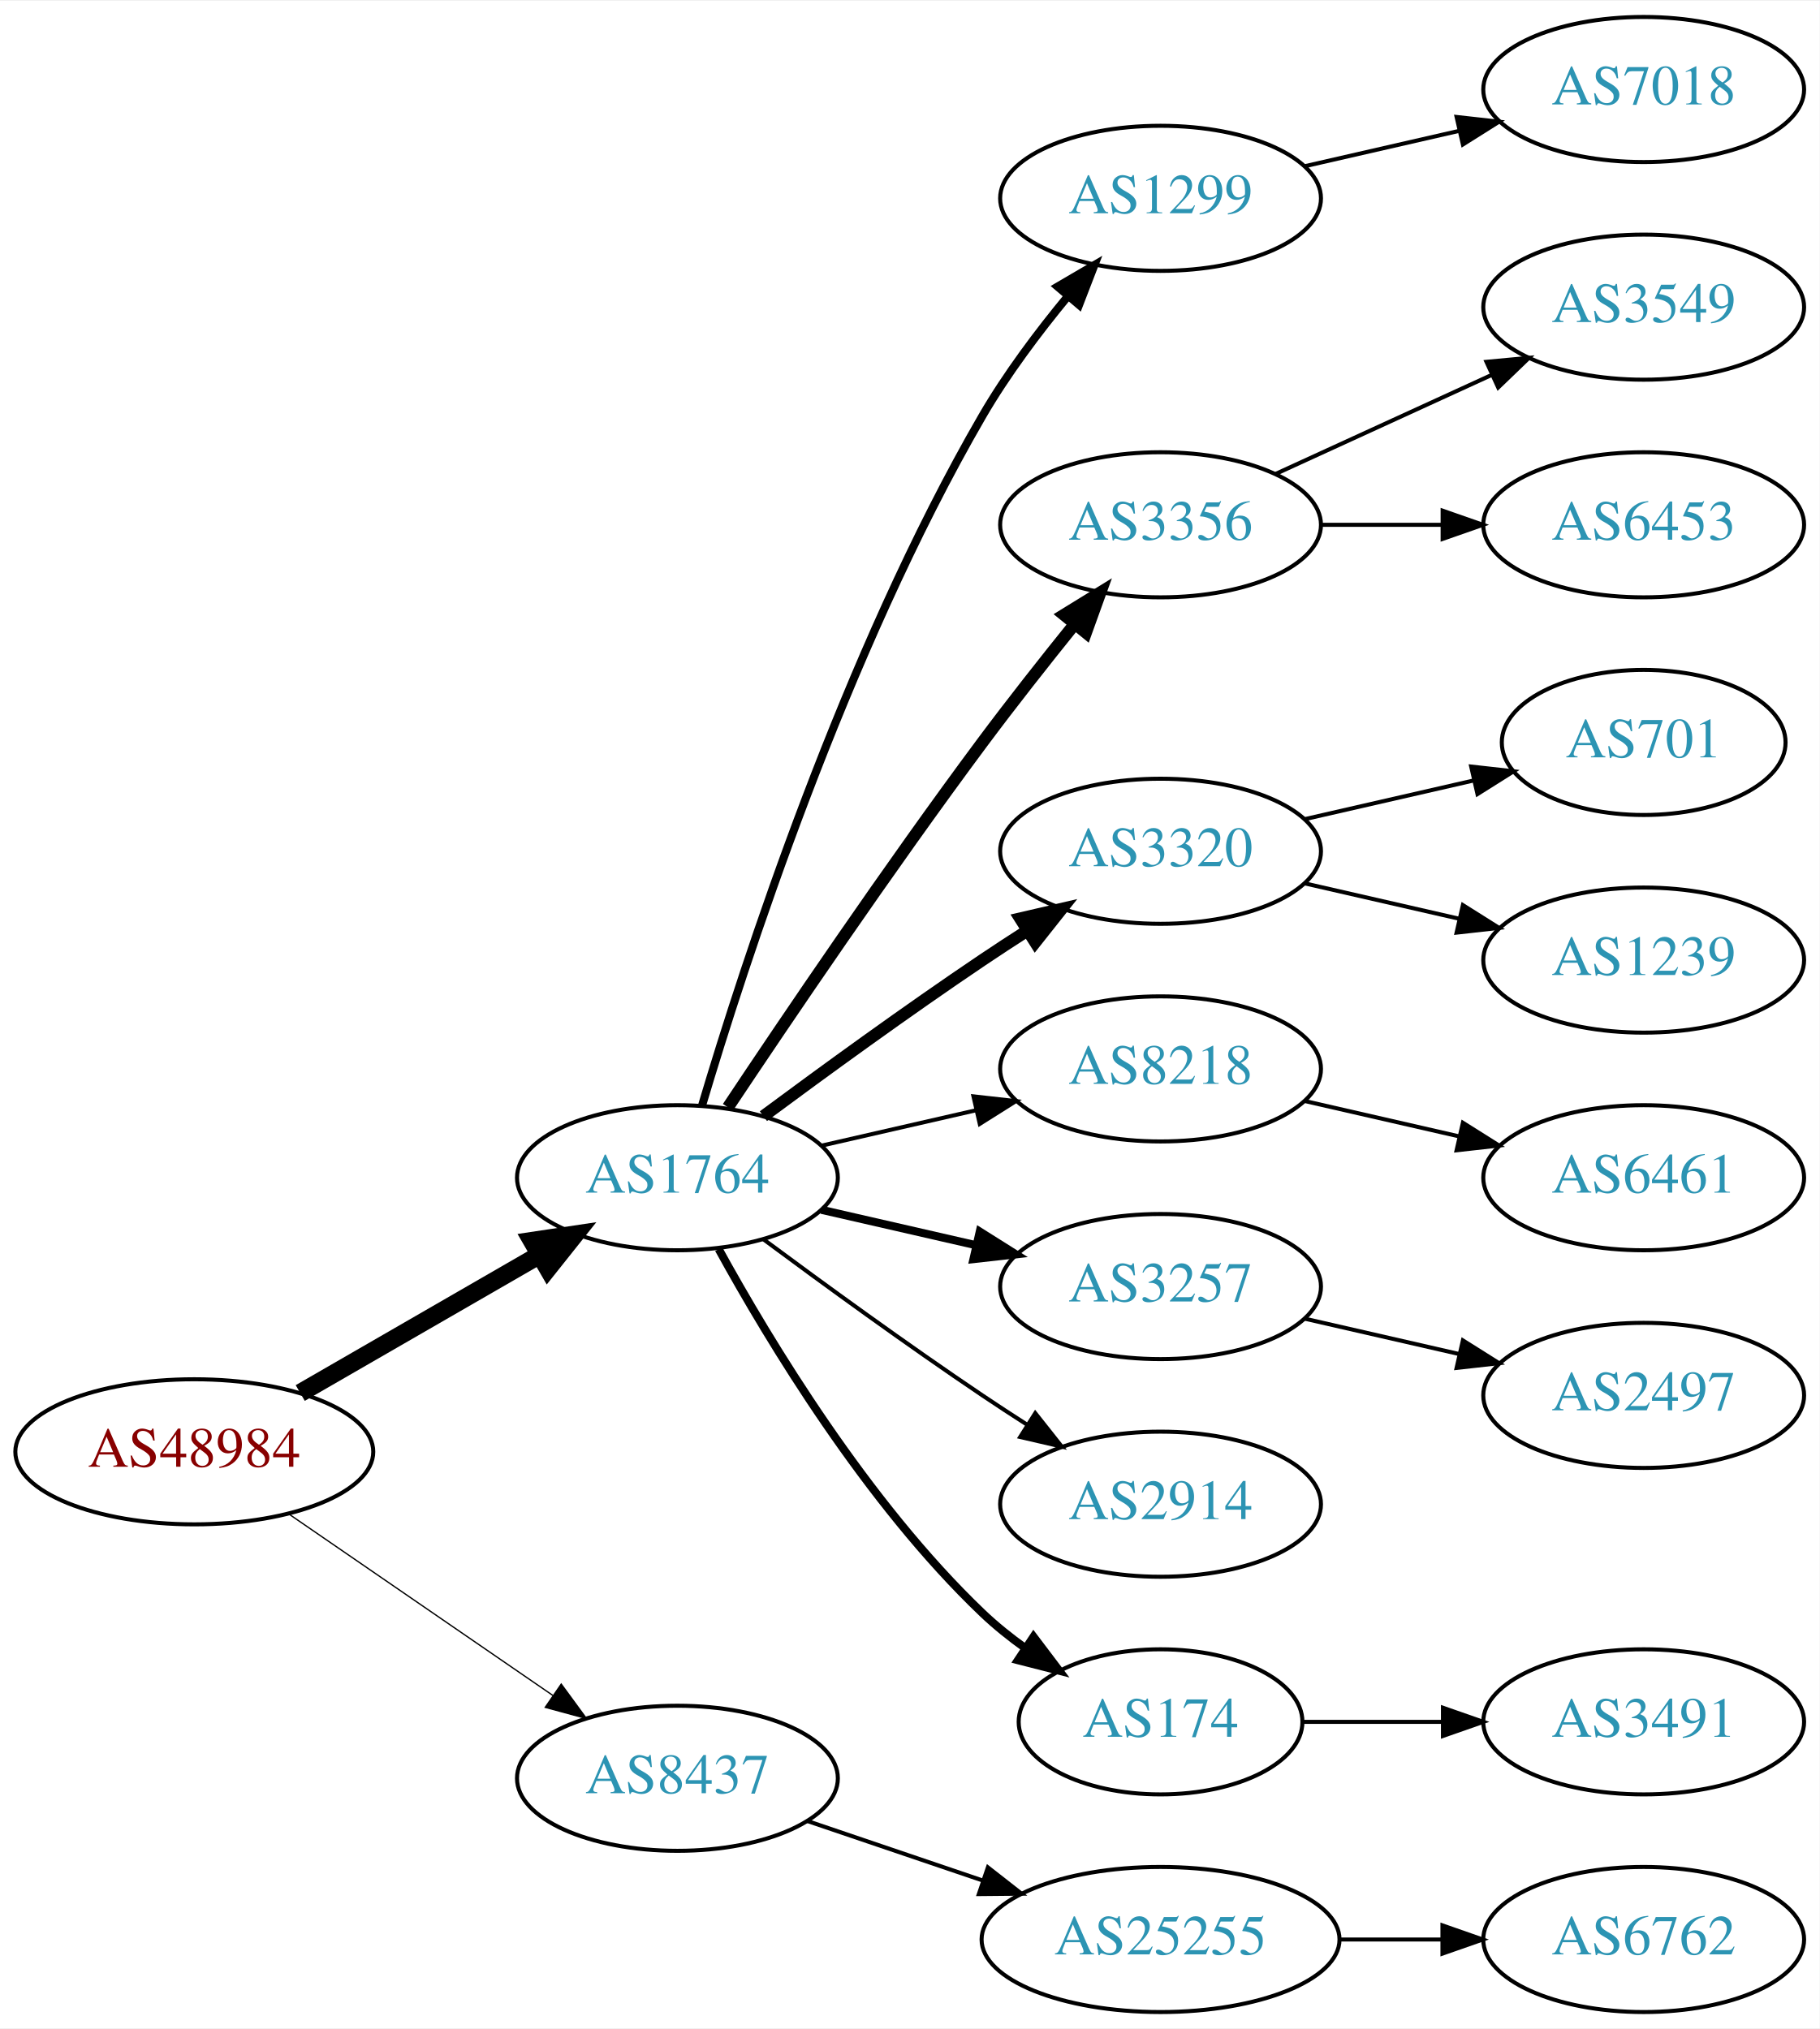
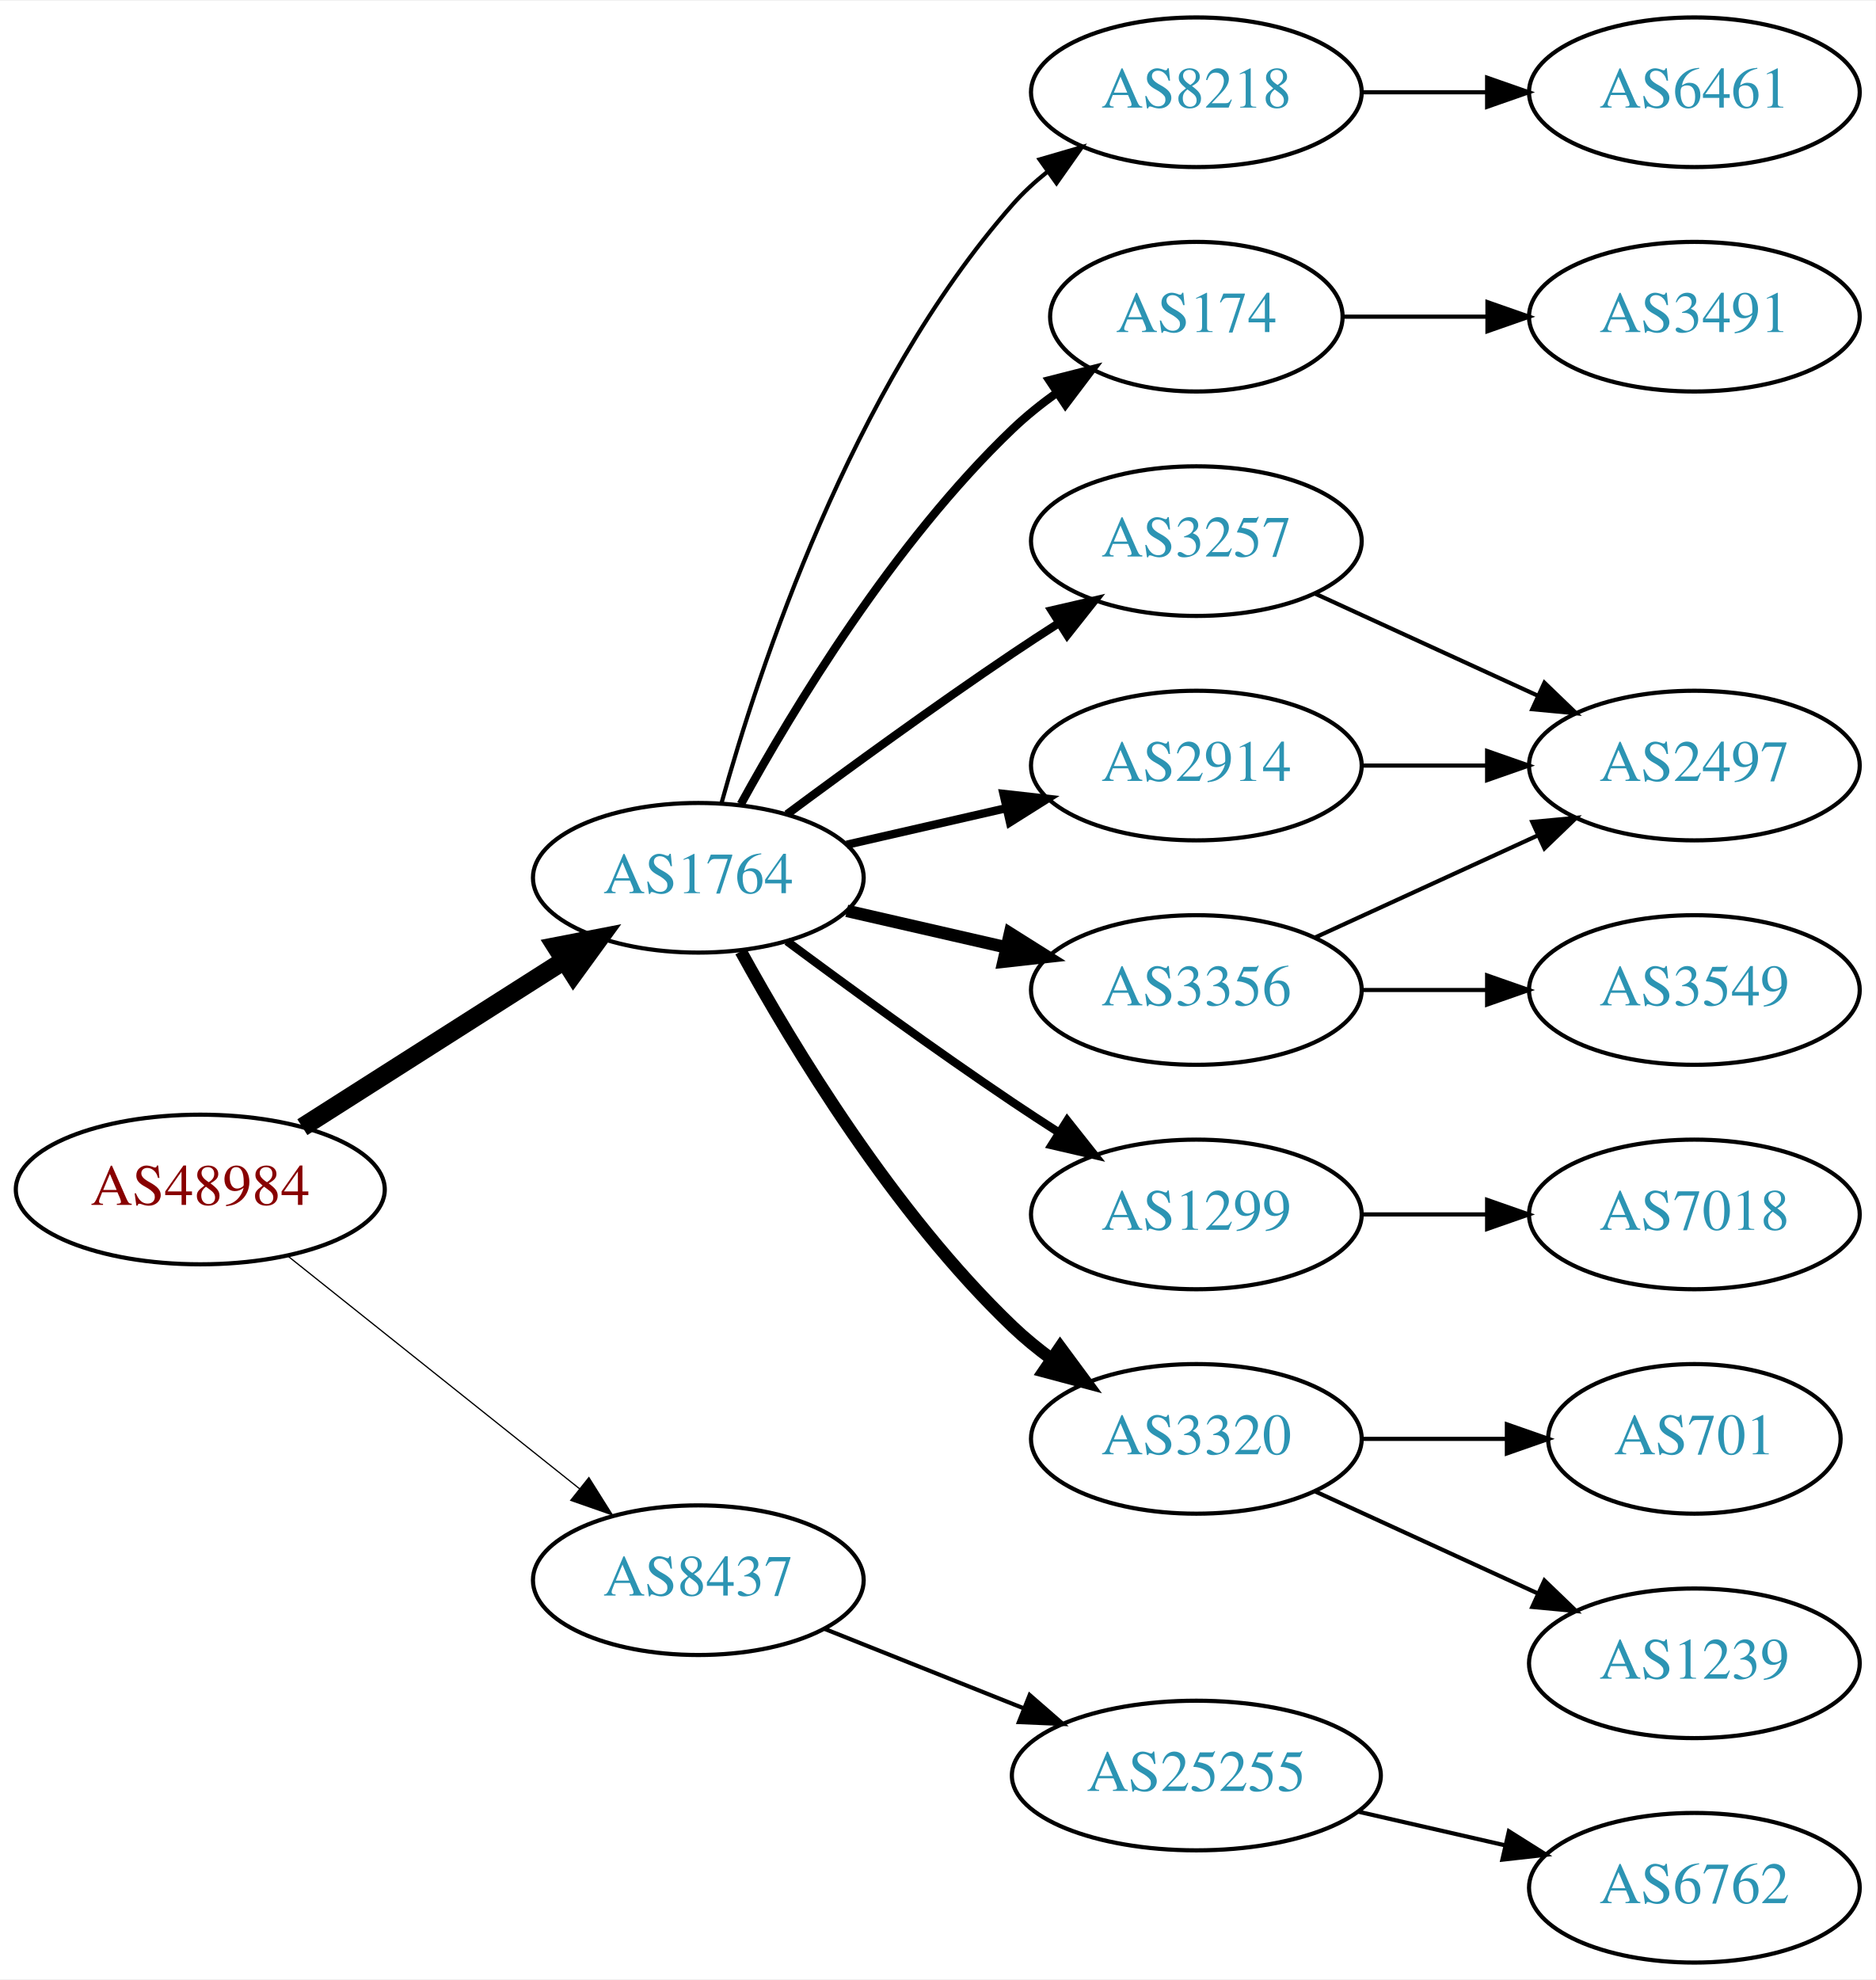
- <svg xmlns="http://www.w3.org/2000/svg" xmlns:xlink="http://www.w3.org/1999/xlink" width="451pt" height="503pt" viewBox="0.00 0.00 451.37 503.00">
-   <g id="graph0" class="graph" transform="scale(1 1) rotate(0) translate(4 499)">
-     <polygon fill="white" stroke="none" points="-4,4 -4,-499 447.37,-499 447.37,4 -4,4" />
+ <svg xmlns="http://www.w3.org/2000/svg" xmlns:xlink="http://www.w3.org/1999/xlink" width="451pt" height="476pt" viewBox="0.00 0.00 451.37 476.00">
+   <g id="graph0" class="graph" transform="scale(1 1) rotate(0) translate(4 472)">
+     <polygon fill="white" stroke="none" points="-4,4 -4,-472 447.37,-472 447.37,4 -4,4" />
    <g id="node1" class="node">
      <g id="a_node1">
        <a xlink:href="/asn/48984" xlink:title="AS48984 ~ STLRG [AT]">
-           <ellipse fill="#ffffff" stroke="black" cx="44.196" cy="-139" rx="44.393" ry="18" />
-           <text text-anchor="middle" x="44.196" y="-135.3" font-family="Times,serif" font-size="14.00" fill="#880000">AS48984</text>
+           <ellipse fill="#ffffff" stroke="black" cx="44.196" cy="-186" rx="44.393" ry="18" />
+           <text text-anchor="middle" x="44.196" y="-182.3" font-family="Times,serif" font-size="14.00" fill="#880000">AS48984</text>
        </a>
      </g>
    </g>
    <g id="node2" class="node">
      <g id="a_node2">
        <a xlink:href="/asn/1764" xlink:title="AS1764 ~ NEXTLAYER-AS [AT]">
-           <ellipse fill="#ffffff" stroke="black" cx="164.039" cy="-207" rx="39.794" ry="18" />
-           <text text-anchor="middle" x="164.039" y="-203.3" font-family="Times,serif" font-size="14.00" fill="#2c94b3">AS1764</text>
+           <ellipse fill="#ffffff" stroke="black" cx="164.039" cy="-261" rx="39.794" ry="18" />
+           <text text-anchor="middle" x="164.039" y="-257.3" font-family="Times,serif" font-size="14.00" fill="#2c94b3">AS1764</text>
        </a>
      </g>
    </g>
    <g id="edge1" class="edge">
-       <path fill="none" stroke="black" stroke-width="4.5" d="M70.476,-153.588C87.796,-163.582 110.947,-176.941 129.763,-187.799" />
-       <polygon fill="black" stroke="black" stroke-width="4.5" points="127.978,-191.314 138.607,-192.902 131.914,-184.493 127.978,-191.314" />
+       <path fill="none" stroke="black" stroke-width="4.5" d="M68.76,-200.997C86.816,-212.489 111.903,-228.455 131.659,-241.028" />
+       <polygon fill="black" stroke="black" stroke-width="4.5" points="129.766,-244.491 140.316,-246.539 133.994,-237.847 129.766,-244.491" />
    </g>
    <g id="node3" class="node">
      <g id="a_node3">
        <a xlink:href="/asn/8437" xlink:title="AS8437 ~ Hutchison Drei Austria GmbH [AT]">
-           <ellipse fill="#ffffff" stroke="black" cx="164.039" cy="-58" rx="39.794" ry="18" />
-           <text text-anchor="middle" x="164.039" y="-54.3" font-family="Times,serif" font-size="14.00" fill="#2c94b3">AS8437</text>
+           <ellipse fill="#ffffff" stroke="black" cx="164.039" cy="-92" rx="39.794" ry="18" />
+           <text text-anchor="middle" x="164.039" y="-88.3" font-family="Times,serif" font-size="14.00" fill="#2c94b3">AS8437</text>
        </a>
      </g>
    </g>
    <g id="edge2" class="edge">
-       <path fill="none" stroke="black" stroke-width="0.321" d="M67.639,-123.574C86.22,-110.802 112.781,-92.545 133.161,-78.537" />
-       <polygon fill="black" stroke="black" stroke-width="0.321" points="135.216,-81.371 141.475,-72.822 131.251,-75.602 135.216,-81.371" />
+       <path fill="none" stroke="black" stroke-width="0.3" d="M65.186,-170.054C84.518,-154.634 113.969,-131.141 135.512,-113.957" />
+       <polygon fill="black" stroke="black" stroke-width="0.3" points="137.708,-116.682 143.343,-107.71 133.343,-111.21 137.708,-116.682" />
    </g>
    <g id="node4" class="node">
      <g id="a_node4">
-         <a xlink:href="/asn/1299" xlink:title="AS1299 ~ Telia Carrier [EU]">
-           <ellipse fill="#ffffff" stroke="black" cx="283.881" cy="-450" rx="39.794" ry="18" />
-           <text text-anchor="middle" x="283.881" y="-446.3" font-family="Times,serif" font-size="14.00" fill="#2c94b3">AS1299</text>
+         <a xlink:href="/asn/174" xlink:title="AS174 ~ Cogent Communications [US]">
+           <ellipse fill="#ffffff" stroke="black" cx="283.881" cy="-396" rx="35.194" ry="18" />
+           <text text-anchor="middle" x="283.881" y="-392.3" font-family="Times,serif" font-size="14.00" fill="#2c94b3">AS174</text>
        </a>
      </g>
    </g>
    <g id="edge3" class="edge">
-       <path fill="none" stroke="black" stroke-width="2" d="M170.171,-225.003C180.449,-259.585 205.533,-337.096 239.685,-396 245.679,-406.337 253.541,-416.799 260.913,-425.726" />
-       <polygon fill="black" stroke="black" stroke-width="2" points="258.334,-428.095 267.478,-433.445 263.666,-423.56 258.334,-428.095" />
+       <path fill="none" stroke="black" stroke-width="2" d="M174.28,-278.713C186.825,-301.561 211.002,-341.611 239.685,-369 242.939,-372.107 246.606,-375.046 250.393,-377.76" />
+       <polygon fill="black" stroke="black" stroke-width="2" points="248.495,-380.701 258.761,-383.322 252.37,-374.872 248.495,-380.701" />
    </g>
    <g id="node5" class="node">
      <g id="a_node5">
-         <a xlink:href="/asn/3356" xlink:title="AS3356 ~ Level 3 Parent, LLC [US]">
-           <ellipse fill="#ffffff" stroke="black" cx="283.881" cy="-369" rx="39.794" ry="18" />
-           <text text-anchor="middle" x="283.881" y="-365.3" font-family="Times,serif" font-size="14.00" fill="#2c94b3">AS3356</text>
+         <a xlink:href="/asn/3257" xlink:title="AS3257 ~ GTT [DE]">
+           <ellipse fill="#ffffff" stroke="black" cx="283.881" cy="-342" rx="39.794" ry="18" />
+           <text text-anchor="middle" x="283.881" y="-338.3" font-family="Times,serif" font-size="14.00" fill="#2c94b3">AS3257</text>
        </a>
      </g>
    </g>
    <g id="edge4" class="edge">
-       <path fill="none" stroke="black" stroke-width="3" d="M176.566,-224.471C190.928,-246.048 216.417,-283.732 239.685,-315 246.928,-324.734 255.185,-335.198 262.525,-344.299" />
-       <polygon fill="black" stroke="black" stroke-width="3" points="259.933,-346.658 268.954,-352.214 265.366,-342.245 259.933,-346.658" />
+       <path fill="none" stroke="black" stroke-width="2" d="M185.369,-276.277C200.231,-287.304 220.976,-302.407 239.685,-315 243.234,-317.389 246.984,-319.839 250.733,-322.242" />
+       <polygon fill="black" stroke="black" stroke-width="2" points="249.059,-325.325 259.381,-327.712 252.801,-319.409 249.059,-325.325" />
    </g>
    <g id="node6" class="node">
      <g id="a_node6">
-         <a xlink:href="/asn/3320" xlink:title="AS3320 ~ DTAG [DE]">
-           <ellipse fill="#ffffff" stroke="black" cx="283.881" cy="-288" rx="39.794" ry="18" />
-           <text text-anchor="middle" x="283.881" y="-284.3" font-family="Times,serif" font-size="14.00" fill="#2c94b3">AS3320</text>
+         <a xlink:href="/asn/1299" xlink:title="AS1299 ~ Telia Carrier [EU]">
+           <ellipse fill="#ffffff" stroke="black" cx="283.881" cy="-180" rx="39.794" ry="18" />
+           <text text-anchor="middle" x="283.881" y="-176.3" font-family="Times,serif" font-size="14.00" fill="#2c94b3">AS1299</text>
        </a>
      </g>
    </g>
    <g id="edge5" class="edge">
-       <path fill="none" stroke="black" stroke-width="3" d="M185.369,-222.277C200.231,-233.304 220.976,-248.407 239.685,-261 243.234,-263.389 246.984,-265.839 250.733,-268.242" />
-       <polygon fill="black" stroke="black" stroke-width="3" points="249.059,-271.325 259.381,-273.712 252.801,-265.409 249.059,-271.325" />
+       <path fill="none" stroke="black" stroke-width="2" d="M185.369,-245.723C200.231,-234.696 220.976,-219.593 239.685,-207 243.234,-204.611 246.984,-202.161 250.733,-199.758" />
+       <polygon fill="black" stroke="black" stroke-width="2" points="252.801,-202.591 259.381,-194.288 249.059,-196.675 252.801,-202.591" />
    </g>
    <g id="node7" class="node">
      <g id="a_node7">
-         <a xlink:href="/asn/8218" xlink:title="AS8218 ~ legacy Neotelecoms [FR]">
-           <ellipse fill="#ffffff" stroke="black" cx="283.881" cy="-234" rx="39.794" ry="18" />
-           <text text-anchor="middle" x="283.881" y="-230.3" font-family="Times,serif" font-size="14.00" fill="#2c94b3">AS8218</text>
+         <a xlink:href="/asn/2914" xlink:title="AS2914 ~ NTT America, Inc. [US]">
+           <ellipse fill="#ffffff" stroke="black" cx="283.881" cy="-288" rx="39.794" ry="18" />
+           <text text-anchor="middle" x="283.881" y="-284.3" font-family="Times,serif" font-size="14.00" fill="#2c94b3">AS2914</text>
        </a>
      </g>
    </g>
    <g id="edge6" class="edge">
-       <path fill="none" stroke="black" d="M199.758,-214.955C211.758,-217.704 225.379,-220.825 238.071,-223.733" />
-       <polygon fill="black" stroke="black" points="237.474,-227.187 248.003,-226.009 239.037,-220.364 237.474,-227.187" />
+       <path fill="none" stroke="black" stroke-width="2" d="M199.758,-268.955C211.758,-271.704 225.379,-274.825 238.071,-277.733" />
+       <polygon fill="black" stroke="black" stroke-width="2" points="237.474,-281.187 248.003,-280.009 239.037,-274.364 237.474,-281.187" />
    </g>
    <g id="node8" class="node">
      <g id="a_node8">
-         <a xlink:href="/asn/3257" xlink:title="AS3257 ~ GTT [DE]">
-           <ellipse fill="#ffffff" stroke="black" cx="283.881" cy="-180" rx="39.794" ry="18" />
-           <text text-anchor="middle" x="283.881" y="-176.3" font-family="Times,serif" font-size="14.00" fill="#2c94b3">AS3257</text>
+         <a xlink:href="/asn/3356" xlink:title="AS3356 ~ Level 3 Parent, LLC [US]">
+           <ellipse fill="#ffffff" stroke="black" cx="283.881" cy="-234" rx="39.794" ry="18" />
+           <text text-anchor="middle" x="283.881" y="-230.3" font-family="Times,serif" font-size="14.00" fill="#2c94b3">AS3356</text>
        </a>
      </g>
    </g>
    <g id="edge7" class="edge">
-       <path fill="none" stroke="black" stroke-width="2" d="M199.758,-199.045C211.758,-196.296 225.379,-193.175 238.071,-190.267" />
-       <polygon fill="black" stroke="black" stroke-width="2" points="239.037,-193.636 248.003,-187.991 237.474,-186.813 239.037,-193.636" />
+       <path fill="none" stroke="black" stroke-width="3" d="M199.758,-253.045C211.758,-250.296 225.379,-247.175 238.071,-244.267" />
+       <polygon fill="black" stroke="black" stroke-width="3" points="239.037,-247.636 248.003,-241.991 237.474,-240.813 239.037,-247.636" />
    </g>
    <g id="node9" class="node">
      <g id="a_node9">
-         <a xlink:href="/asn/2914" xlink:title="AS2914 ~ NTT America, Inc. [US]">
+         <a xlink:href="/asn/3320" xlink:title="AS3320 ~ DTAG [DE]">
          <ellipse fill="#ffffff" stroke="black" cx="283.881" cy="-126" rx="39.794" ry="18" />
-           <text text-anchor="middle" x="283.881" y="-122.3" font-family="Times,serif" font-size="14.00" fill="#2c94b3">AS2914</text>
+           <text text-anchor="middle" x="283.881" y="-122.3" font-family="Times,serif" font-size="14.00" fill="#2c94b3">AS3320</text>
        </a>
      </g>
    </g>
    <g id="edge8" class="edge">
-       <path fill="none" stroke="black" d="M185.369,-191.723C200.231,-180.696 220.976,-165.593 239.685,-153 243.234,-150.611 246.984,-148.161 250.733,-145.758" />
-       <polygon fill="black" stroke="black" points="252.801,-148.591 259.381,-140.288 249.059,-142.675 252.801,-148.591" />
+       <path fill="none" stroke="black" stroke-width="3" d="M174.28,-243.287C186.825,-220.439 211.002,-180.389 239.685,-153 242.553,-150.261 245.742,-147.653 249.051,-145.215" />
+       <polygon fill="black" stroke="black" stroke-width="3" points="251.114,-148.044 257.411,-139.523 247.175,-142.258 251.114,-148.044" />
    </g>
    <g id="node10" class="node">
      <g id="a_node10">
-         <a xlink:href="/asn/174" xlink:title="AS174 ~ Cogent Communications [US]">
-           <ellipse fill="#ffffff" stroke="black" cx="283.881" cy="-72" rx="35.194" ry="18" />
-           <text text-anchor="middle" x="283.881" y="-68.3" font-family="Times,serif" font-size="14.00" fill="#2c94b3">AS174</text>
+         <a xlink:href="/asn/8218" xlink:title="AS8218 ~ legacy Neotelecoms [FR]">
+           <ellipse fill="#ffffff" stroke="black" cx="283.881" cy="-450" rx="39.794" ry="18" />
+           <text text-anchor="middle" x="283.881" y="-446.3" font-family="Times,serif" font-size="14.00" fill="#2c94b3">AS8218</text>
        </a>
      </g>
    </g>
    <g id="edge9" class="edge">
-       <path fill="none" stroke="black" stroke-width="2" d="M174.28,-189.287C186.825,-166.439 211.002,-126.389 239.685,-99 242.939,-95.893 246.606,-92.954 250.393,-90.24" />
-       <polygon fill="black" stroke="black" stroke-width="2" points="252.37,-93.128 258.761,-84.678 248.495,-87.299 252.37,-93.128" />
+       <path fill="none" stroke="black" d="M169.612,-278.946C178.517,-310.995 200.801,-378.842 239.685,-423 242.169,-425.821 245.019,-428.449 248.044,-430.871" />
+       <polygon fill="black" stroke="black" points="246.162,-433.828 256.334,-436.791 250.23,-428.131 246.162,-433.828" />
+     </g>
+     <g id="node18" class="node">
+       <g id="a_node18">
+         <a xlink:href="/asn/25255" xlink:title="AS25255 ~ ==&gt; TELE2 AUSTRIA &lt;== [AT]">
+           <ellipse fill="#ffffff" stroke="black" cx="283.881" cy="-45" rx="44.393" ry="18" />
+           <text text-anchor="middle" x="283.881" y="-41.3" font-family="Times,serif" font-size="14.00" fill="#2c94b3">AS25255</text>
+         </a>
+       </g>
+     </g>
+     <g id="edge19" class="edge">
+       <path fill="none" stroke="black" d="M194.471,-80.261C208.924,-74.497 226.566,-67.461 242.278,-61.194" />
+       <polygon fill="black" stroke="black" points="243.773,-64.366 251.765,-57.41 241.18,-57.864 243.773,-64.366" />
+     </g>
+     <g id="node11" class="node">
+       <g id="a_node11">
+         <a xlink:href="/asn/3491" xlink:title="AS3491 ~ PCCW Global, Inc. [US]">
+           <ellipse fill="#ffffff" stroke="black" cx="403.724" cy="-396" rx="39.794" ry="18" />
+           <text text-anchor="middle" x="403.724" y="-392.3" font-family="Times,serif" font-size="14.00" fill="#2c94b3">AS3491</text>
+         </a>
+       </g>
+     </g>
+     <g id="edge10" class="edge">
+       <path fill="none" stroke="black" d="M319.283,-396C330.107,-396 342.275,-396 353.901,-396" />
+       <polygon fill="black" stroke="black" points="353.932,-399.5 363.932,-396 353.932,-392.5 353.932,-399.5" />
+     </g>
+     <g id="node13" class="node">
+       <g id="a_node13">
+         <a xlink:href="/asn/2497" xlink:title="AS2497 ~ Internet Initiative Japan Inc. [JP]">
+           <ellipse fill="#ffffff" stroke="black" cx="403.724" cy="-288" rx="39.794" ry="18" />
+           <text text-anchor="middle" x="403.724" y="-284.3" font-family="Times,serif" font-size="14.00" fill="#2c94b3">AS2497</text>
+         </a>
+       </g>
+     </g>
+     <g id="edge12" class="edge">
+       <path fill="none" stroke="black" d="M312.51,-329.339C328.467,-322.027 348.738,-312.739 366.02,-304.819" />
+       <polygon fill="black" stroke="black" points="367.635,-307.929 375.268,-300.581 364.719,-301.565 367.635,-307.929" />
+     </g>
+     <g id="node12" class="node">
+       <g id="a_node12">
+         <a xlink:href="/asn/7018" xlink:title="AS7018 ~ AT&amp;T Services, Inc. [US]">
+           <ellipse fill="#ffffff" stroke="black" cx="403.724" cy="-180" rx="39.794" ry="18" />
+           <text text-anchor="middle" x="403.724" y="-176.3" font-family="Times,serif" font-size="14.00" fill="#2c94b3">AS7018</text>
+         </a>
+       </g>
+     </g>
+     <g id="edge11" class="edge">
+       <path fill="none" stroke="black" d="M323.794,-180C333.347,-180 343.697,-180 353.659,-180" />
+       <polygon fill="black" stroke="black" points="353.852,-183.5 363.852,-180 353.852,-176.5 353.852,-183.5" />
+     </g>
+     <g id="edge17" class="edge">
+       <path fill="none" stroke="black" d="M323.794,-288C333.347,-288 343.697,-288 353.659,-288" />
+       <polygon fill="black" stroke="black" points="353.852,-291.5 363.852,-288 353.852,-284.5 353.852,-291.5" />
+     </g>
+     <g id="edge14" class="edge">
+       <path fill="none" stroke="black" d="M312.51,-246.661C328.467,-253.973 348.738,-263.261 366.02,-271.181" />
+       <polygon fill="black" stroke="black" points="364.719,-274.435 375.268,-275.419 367.635,-268.071 364.719,-274.435" />
+     </g>
+     <g id="node14" class="node">
+       <g id="a_node14">
+         <a xlink:href="/asn/3549" xlink:title="AS3549 ~ Level 3 Parent, LLC [US]">
+           <ellipse fill="#ffffff" stroke="black" cx="403.724" cy="-234" rx="39.794" ry="18" />
+           <text text-anchor="middle" x="403.724" y="-230.3" font-family="Times,serif" font-size="14.00" fill="#2c94b3">AS3549</text>
+         </a>
+       </g>
+     </g>
+     <g id="edge13" class="edge">
+       <path fill="none" stroke="black" d="M323.794,-234C333.347,-234 343.697,-234 353.659,-234" />
+       <polygon fill="black" stroke="black" points="353.852,-237.5 363.852,-234 353.852,-230.5 353.852,-237.5" />
+     </g>
+     <g id="node15" class="node">
+       <g id="a_node15">
+         <a xlink:href="/asn/1239" xlink:title="AS1239 ~ Sprint [US]">
+           <ellipse fill="#ffffff" stroke="black" cx="403.724" cy="-72" rx="39.794" ry="18" />
+           <text text-anchor="middle" x="403.724" y="-68.3" font-family="Times,serif" font-size="14.00" fill="#2c94b3">AS1239</text>
+         </a>
+       </g>
+     </g>
+     <g id="edge15" class="edge">
+       <path fill="none" stroke="black" d="M312.51,-113.339C328.467,-106.027 348.738,-96.739 366.02,-88.819" />
+       <polygon fill="black" stroke="black" points="367.635,-91.929 375.268,-84.581 364.719,-85.565 367.635,-91.929" />
+     </g>
+     <g id="node16" class="node">
+       <g id="a_node16">
+         <a xlink:href="/asn/701" xlink:title="AS701 ~ UUNET [US]">
+           <ellipse fill="#ffffff" stroke="black" cx="403.724" cy="-126" rx="35.194" ry="18" />
+           <text text-anchor="middle" x="403.724" y="-122.3" font-family="Times,serif" font-size="14.00" fill="#2c94b3">AS701</text>
+         </a>
+       </g>
+     </g>
+     <g id="edge16" class="edge">
+       <path fill="none" stroke="black" d="M323.794,-126C334.881,-126 347.04,-126 358.422,-126" />
+       <polygon fill="black" stroke="black" points="358.604,-129.5 368.604,-126 358.604,-122.5 358.604,-129.5" />
+     </g>
+     <g id="node17" class="node">
+       <g id="a_node17">
+         <a xlink:href="/asn/6461" xlink:title="AS6461 ~ Zayo Bandwidth [US]">
+           <ellipse fill="#ffffff" stroke="black" cx="403.724" cy="-450" rx="39.794" ry="18" />
+           <text text-anchor="middle" x="403.724" y="-446.3" font-family="Times,serif" font-size="14.00" fill="#2c94b3">AS6461</text>
+         </a>
+       </g>
+     </g>
+     <g id="edge18" class="edge">
+       <path fill="none" stroke="black" d="M323.794,-450C333.347,-450 343.697,-450 353.659,-450" />
+       <polygon fill="black" stroke="black" points="353.852,-453.5 363.852,-450 353.852,-446.5 353.852,-453.5" />
    </g>
    <g id="node19" class="node">
      <g id="a_node19">
-         <a xlink:href="/asn/25255" xlink:title="AS25255 ~ ==&gt; TELE2 AUSTRIA &lt;== [AT]">
-           <ellipse fill="#ffffff" stroke="black" cx="283.881" cy="-18" rx="44.393" ry="18" />
-           <text text-anchor="middle" x="283.881" y="-14.3" font-family="Times,serif" font-size="14.00" fill="#2c94b3">AS25255</text>
-         </a>
-       </g>
-     </g>
-     <g id="edge18" class="edge">
-       <path fill="none" stroke="black" d="M196.309,-47.386C209.605,-42.873 225.331,-37.535 239.707,-32.655" />
-       <polygon fill="black" stroke="black" points="241.054,-35.894 249.398,-29.365 238.804,-29.265 241.054,-35.894" />
-     </g>
-     <g id="node15" class="node">
-       <g id="a_node15">
-         <a xlink:href="/asn/7018" xlink:title="AS7018 ~ AT&amp;T Services, Inc. [US]">
-           <ellipse fill="#ffffff" stroke="black" cx="403.724" cy="-477" rx="39.794" ry="18" />
-           <text text-anchor="middle" x="403.724" y="-473.3" font-family="Times,serif" font-size="14.00" fill="#2c94b3">AS7018</text>
-         </a>
-       </g>
-     </g>
-     <g id="edge14" class="edge">
-       <path fill="none" stroke="black" d="M319.6,-457.955C331.6,-460.704 345.221,-463.825 357.914,-466.733" />
-       <polygon fill="black" stroke="black" points="357.316,-470.187 367.845,-469.009 358.88,-463.364 357.316,-470.187" />
-     </g>
-     <g id="node11" class="node">
-       <g id="a_node11">
-         <a xlink:href="/asn/3549" xlink:title="AS3549 ~ Level 3 Parent, LLC [US]">
-           <ellipse fill="#ffffff" stroke="black" cx="403.724" cy="-423" rx="39.794" ry="18" />
-           <text text-anchor="middle" x="403.724" y="-419.3" font-family="Times,serif" font-size="14.00" fill="#2c94b3">AS3549</text>
-         </a>
-       </g>
-     </g>
-     <g id="edge10" class="edge">
-       <path fill="none" stroke="black" d="M312.51,-381.661C328.467,-388.973 348.738,-398.261 366.02,-406.181" />
-       <polygon fill="black" stroke="black" points="364.719,-409.435 375.268,-410.419 367.635,-403.071 364.719,-409.435" />
-     </g>
-     <g id="node12" class="node">
-       <g id="a_node12">
-         <a xlink:href="/asn/6453" xlink:title="AS6453 ~ TATA COMMUNICATIONS (AMERICA) INC [US]">
-           <ellipse fill="#ffffff" stroke="black" cx="403.724" cy="-369" rx="39.794" ry="18" />
-           <text text-anchor="middle" x="403.724" y="-365.3" font-family="Times,serif" font-size="14.00" fill="#2c94b3">AS6453</text>
-         </a>
-       </g>
-     </g>
-     <g id="edge11" class="edge">
-       <path fill="none" stroke="black" d="M323.794,-369C333.347,-369 343.697,-369 353.659,-369" />
-       <polygon fill="black" stroke="black" points="353.852,-372.5 363.852,-369 353.852,-365.5 353.852,-372.5" />
-     </g>
-     <g id="node13" class="node">
-       <g id="a_node13">
-         <a xlink:href="/asn/701" xlink:title="AS701 ~ UUNET [US]">
-           <ellipse fill="#ffffff" stroke="black" cx="403.724" cy="-315" rx="35.194" ry="18" />
-           <text text-anchor="middle" x="403.724" y="-311.3" font-family="Times,serif" font-size="14.00" fill="#2c94b3">AS701</text>
-         </a>
-       </g>
-     </g>
-     <g id="edge12" class="edge">
-       <path fill="none" stroke="black" d="M319.6,-295.955C332.693,-298.955 347.715,-302.396 361.356,-305.522" />
-       <polygon fill="black" stroke="black" points="360.934,-309.016 371.463,-307.838 362.497,-302.193 360.934,-309.016" />
-     </g>
-     <g id="node14" class="node">
-       <g id="a_node14">
-         <a xlink:href="/asn/1239" xlink:title="AS1239 ~ Sprint [US]">
-           <ellipse fill="#ffffff" stroke="black" cx="403.724" cy="-261" rx="39.794" ry="18" />
-           <text text-anchor="middle" x="403.724" y="-257.3" font-family="Times,serif" font-size="14.00" fill="#2c94b3">AS1239</text>
-         </a>
-       </g>
-     </g>
-     <g id="edge13" class="edge">
-       <path fill="none" stroke="black" d="M319.6,-280.045C331.6,-277.296 345.221,-274.175 357.914,-271.267" />
-       <polygon fill="black" stroke="black" points="358.88,-274.636 367.845,-268.991 357.316,-267.813 358.88,-274.636" />
-     </g>
-     <g id="node16" class="node">
-       <g id="a_node16">
-         <a xlink:href="/asn/6461" xlink:title="AS6461 ~ Zayo Bandwidth [US]">
-           <ellipse fill="#ffffff" stroke="black" cx="403.724" cy="-207" rx="39.794" ry="18" />
-           <text text-anchor="middle" x="403.724" y="-203.3" font-family="Times,serif" font-size="14.00" fill="#2c94b3">AS6461</text>
-         </a>
-       </g>
-     </g>
-     <g id="edge15" class="edge">
-       <path fill="none" stroke="black" d="M319.6,-226.045C331.6,-223.296 345.221,-220.175 357.914,-217.267" />
-       <polygon fill="black" stroke="black" points="358.88,-220.636 367.845,-214.991 357.316,-213.813 358.88,-220.636" />
-     </g>
-     <g id="node17" class="node">
-       <g id="a_node17">
-         <a xlink:href="/asn/2497" xlink:title="AS2497 ~ Internet Initiative Japan Inc. [JP]">
-           <ellipse fill="#ffffff" stroke="black" cx="403.724" cy="-153" rx="39.794" ry="18" />
-           <text text-anchor="middle" x="403.724" y="-149.3" font-family="Times,serif" font-size="14.00" fill="#2c94b3">AS2497</text>
-         </a>
-       </g>
-     </g>
-     <g id="edge16" class="edge">
-       <path fill="none" stroke="black" d="M319.6,-172.045C331.6,-169.296 345.221,-166.175 357.914,-163.267" />
-       <polygon fill="black" stroke="black" points="358.88,-166.636 367.845,-160.991 357.316,-159.813 358.88,-166.636" />
-     </g>
-     <g id="node18" class="node">
-       <g id="a_node18">
-         <a xlink:href="/asn/3491" xlink:title="AS3491 ~ PCCW Global, Inc. [US]">
-           <ellipse fill="#ffffff" stroke="black" cx="403.724" cy="-72" rx="39.794" ry="18" />
-           <text text-anchor="middle" x="403.724" y="-68.3" font-family="Times,serif" font-size="14.00" fill="#2c94b3">AS3491</text>
-         </a>
-       </g>
-     </g>
-     <g id="edge17" class="edge">
-       <path fill="none" stroke="black" d="M319.283,-72C330.107,-72 342.275,-72 353.901,-72" />
-       <polygon fill="black" stroke="black" points="353.932,-75.5 363.932,-72 353.932,-68.5 353.932,-75.5" />
-     </g>
-     <g id="node20" class="node">
-       <g id="a_node20">
        <a xlink:href="/asn/6762" xlink:title="AS6762 ~ TELECOM ITALIA SPARKLE S.p.A. [IT]">
          <ellipse fill="#ffffff" stroke="black" cx="403.724" cy="-18" rx="39.794" ry="18" />
          <text text-anchor="middle" x="403.724" y="-14.3" font-family="Times,serif" font-size="14.00" fill="#2c94b3">AS6762</text>
        </a>
      </g>
    </g>
-     <g id="edge19" class="edge">
-       <path fill="none" stroke="black" d="M328.092,-18C336.405,-18 345.168,-18 353.65,-18" />
-       <polygon fill="black" stroke="black" points="353.809,-21.5 363.809,-18 353.809,-14.5 353.809,-21.5" />
+     <g id="edge20" class="edge">
+       <path fill="none" stroke="black" d="M322.816,-36.308C334.057,-33.733 346.469,-30.889 358.092,-28.226" />
+       <polygon fill="black" stroke="black" points="359.088,-31.588 368.054,-25.944 357.525,-24.765 359.088,-31.588" />
    </g>
  </g>
</svg>
